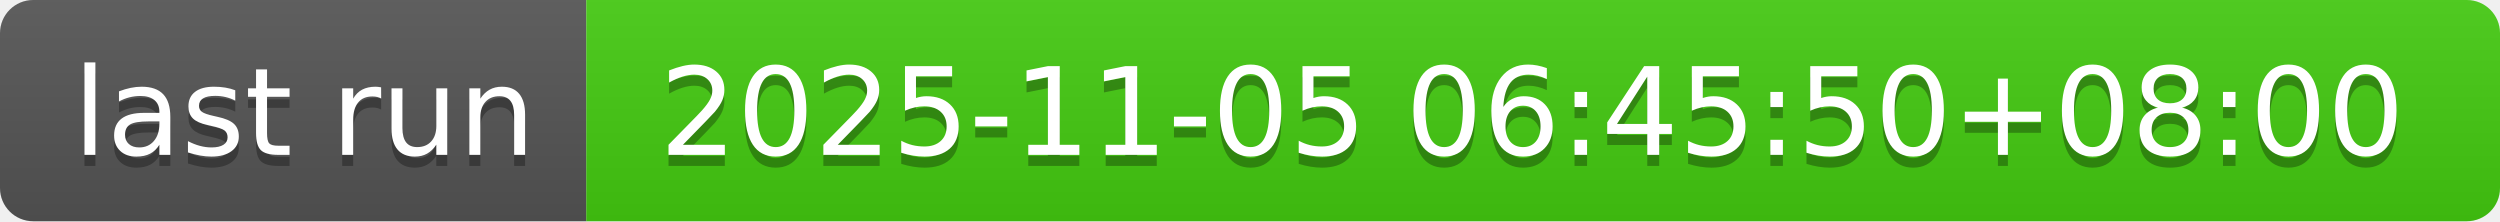
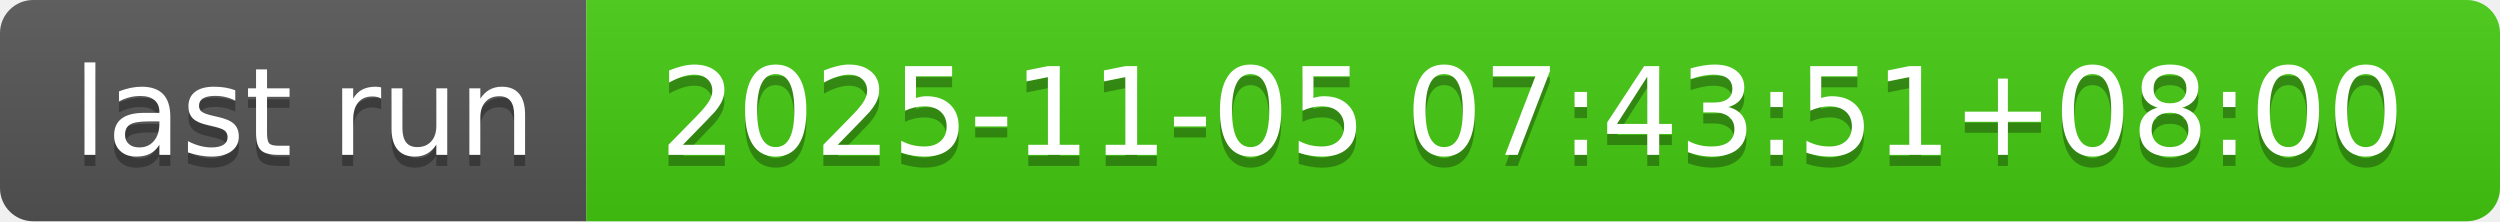
- <svg xmlns="http://www.w3.org/2000/svg" width="226" height="20" role="img" aria-label="last run: 2025-11-05 06:45:50+08:00">
+ <svg xmlns="http://www.w3.org/2000/svg" width="226" height="20" role="img" aria-label="last run: 2025-11-05 07:43:51+08:00">
  <linearGradient id="s" x2="0" y2="100%">
    <stop offset="0" stop-color="#bbb" stop-opacity=".1" />
    <stop offset="1" stop-opacity=".1" />
  </linearGradient>
  <clipPath id="r">
    <rect width="226" height="20" rx="3" fill="#fff" />
  </clipPath>
  <g clip-path="url(#r)">
    <rect width="53" height="20" fill="#555" />
    <rect x="53" width="173" height="20" fill="#4c1" />
    <rect width="226" height="20" fill="url(#s)" />
  </g>
  <g fill="#fff" text-anchor="middle" font-family="Verdana,Geneva,DejaVu Sans,sans-serif" text-rendering="geometricPrecision" font-size="110">
    <text aria-hidden="true" x="275" y="150" fill="#010101" fill-opacity=".3" transform="scale(.1)" textLength="430">last run</text>
    <text x="275" y="140" transform="scale(.1)" fill="#fff" textLength="430">last run</text>
-     <text aria-hidden="true" x="1385" y="150" fill="#010101" fill-opacity=".3" transform="scale(.1)" textLength="1630">2025-11-05 06:45:50+08:00</text>
-     <text x="1385" y="140" transform="scale(.1)" fill="#fff" textLength="1630">2025-11-05 06:45:50+08:00</text>
+     <text aria-hidden="true" x="1385" y="150" fill="#010101" fill-opacity=".3" transform="scale(.1)" textLength="1630">2025-11-05 07:43:51+08:00</text>
+     <text x="1385" y="140" transform="scale(.1)" fill="#fff" textLength="1630">2025-11-05 07:43:51+08:00</text>
  </g>
</svg>
